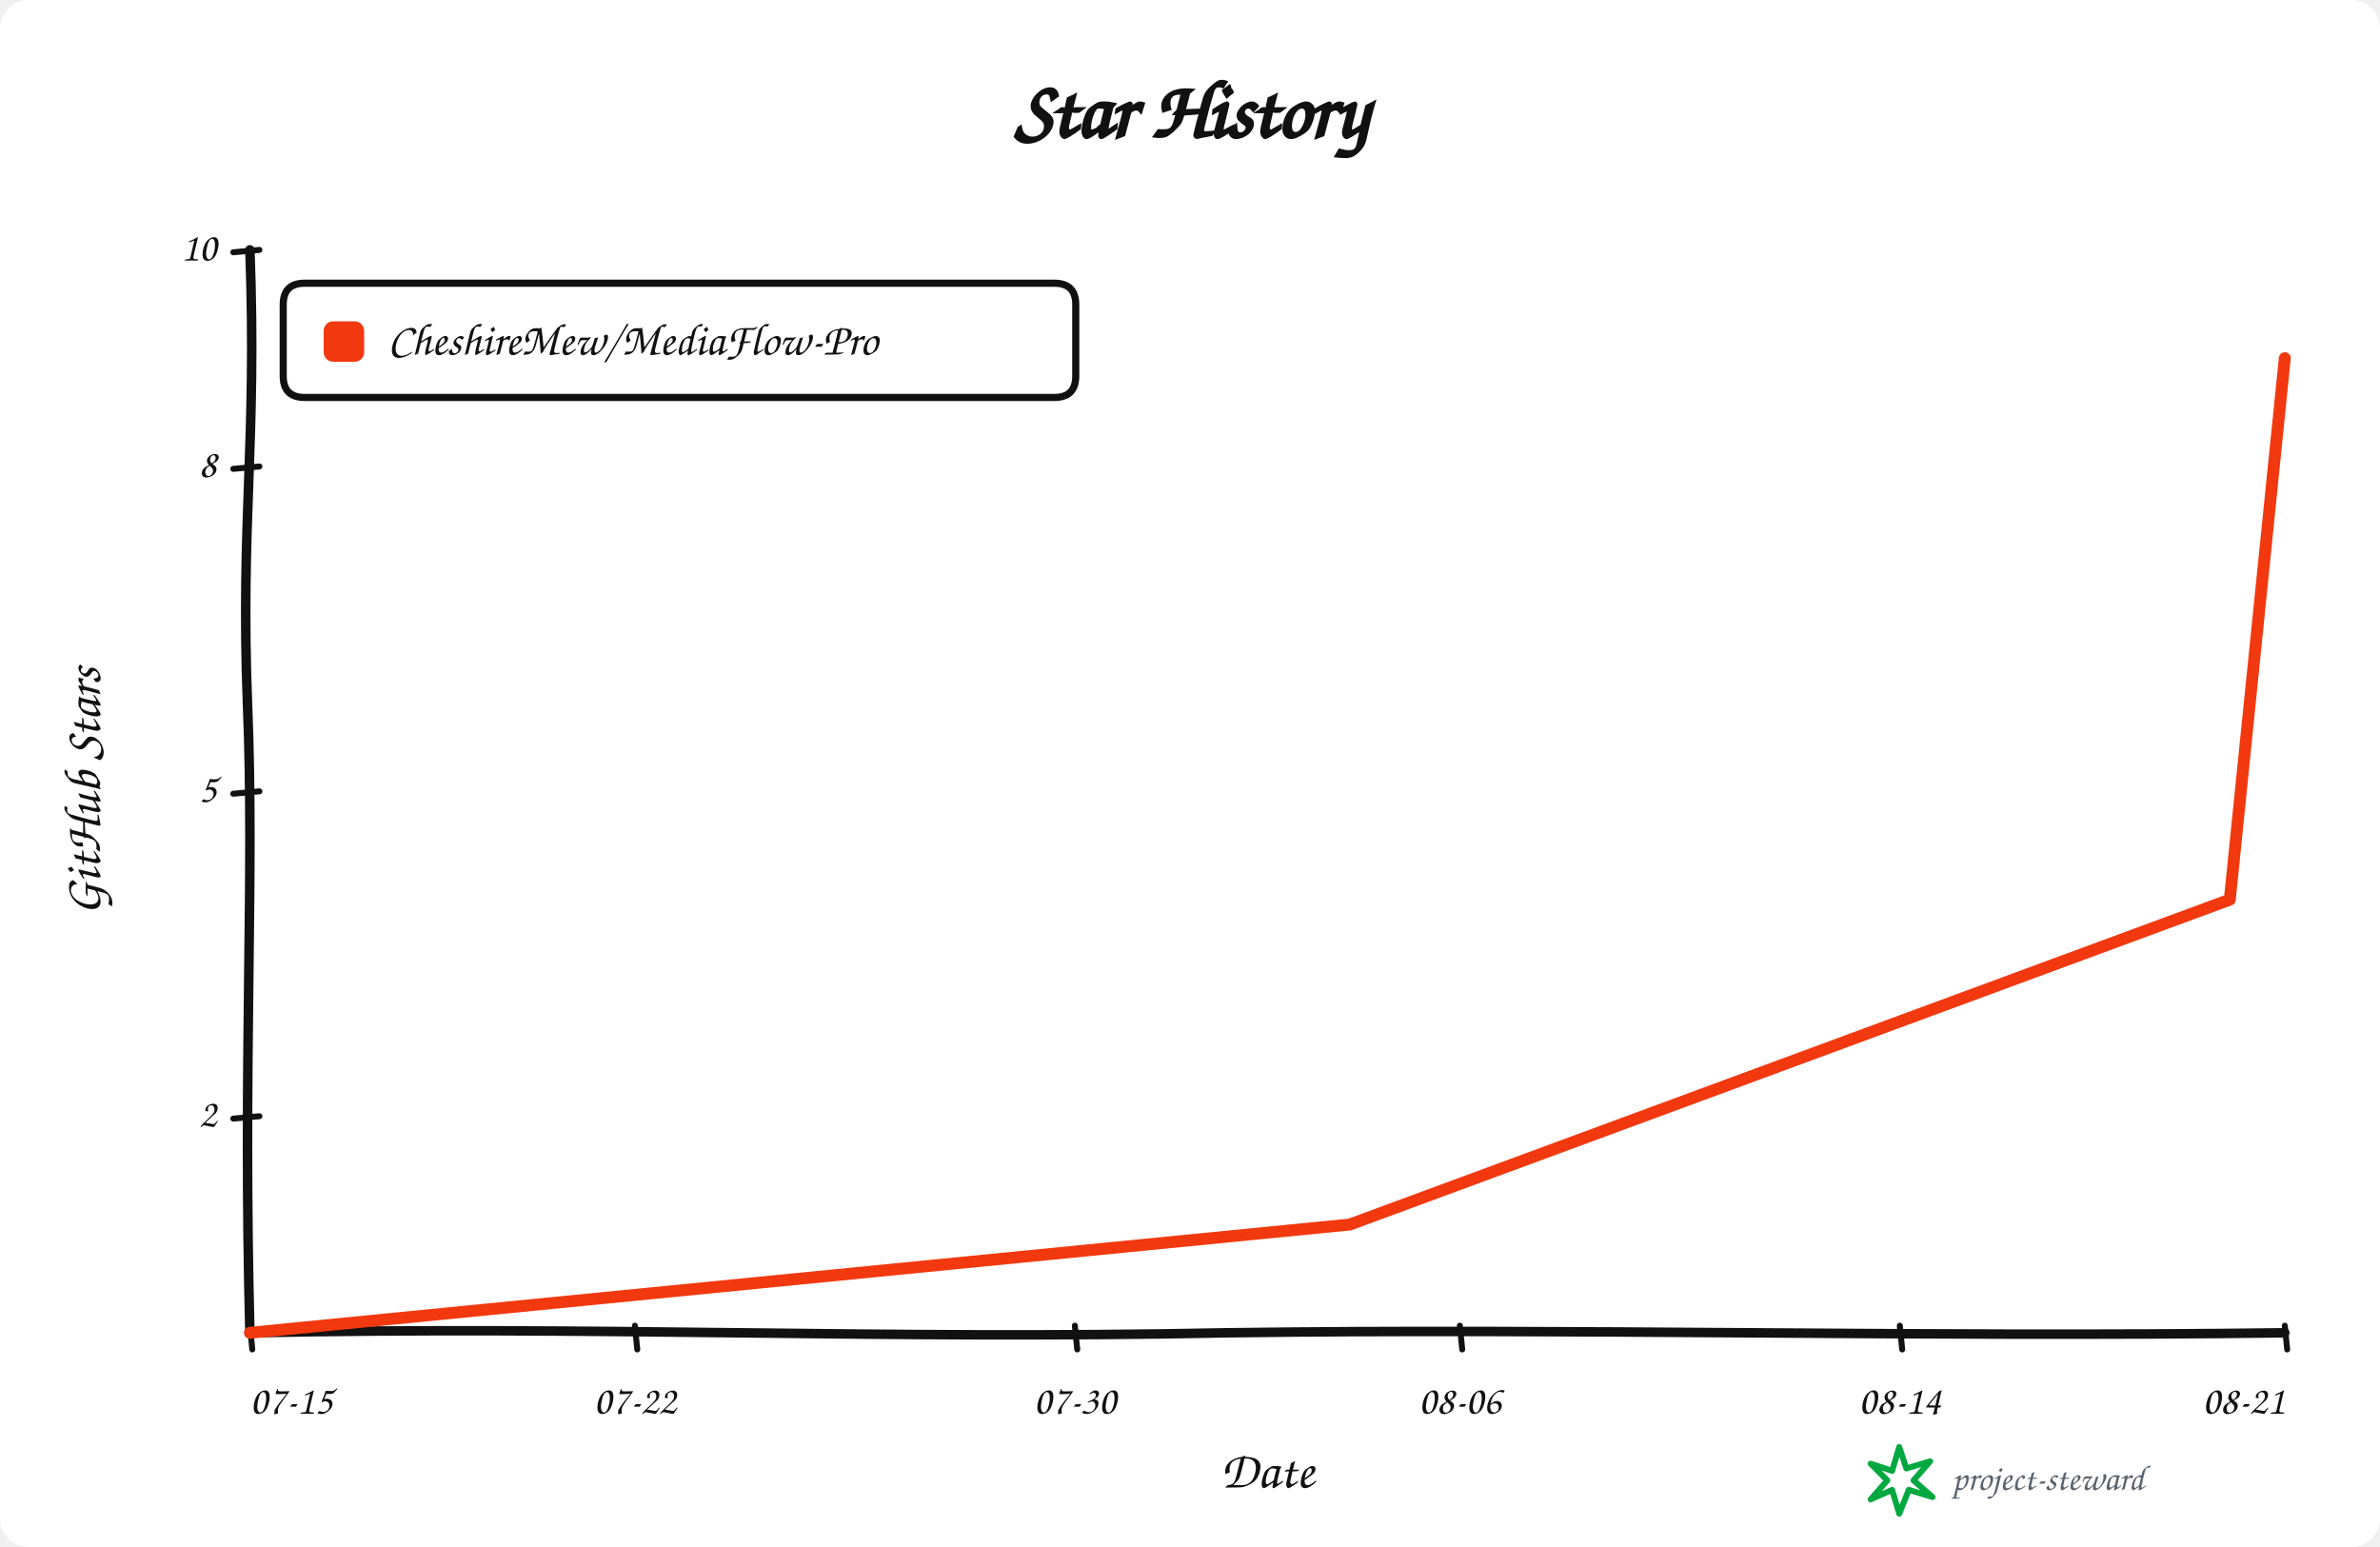
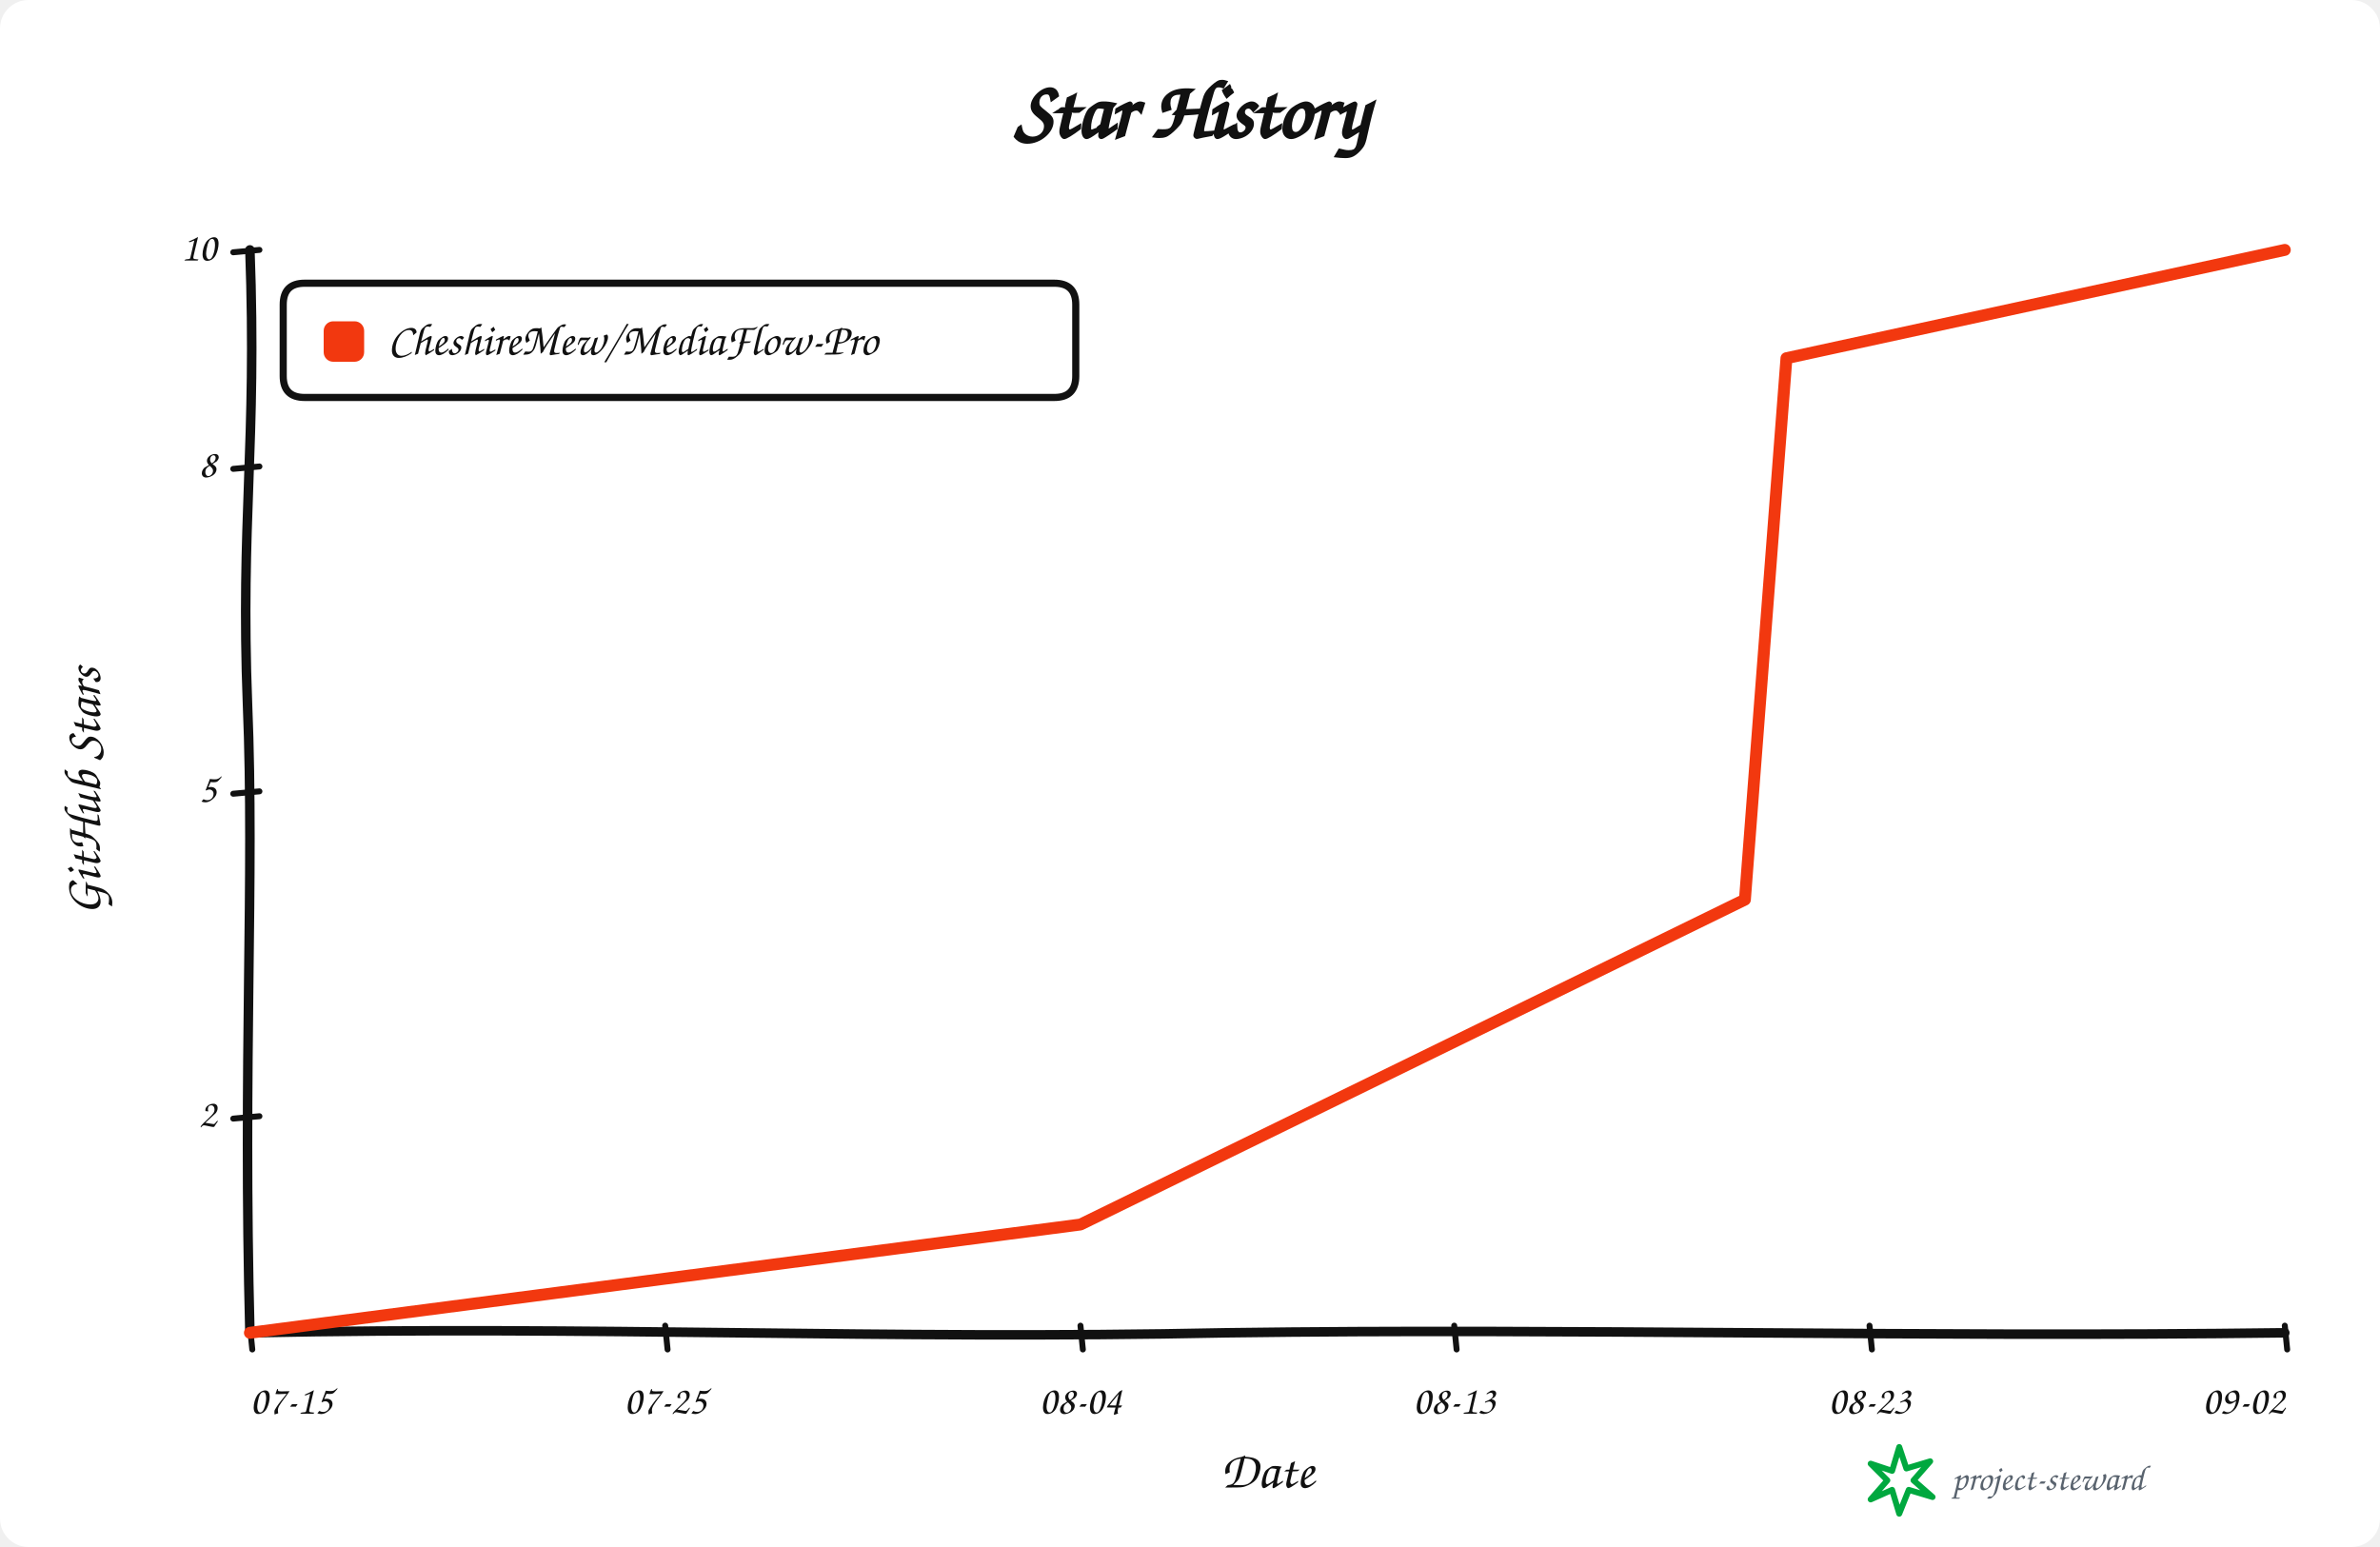
<svg xmlns="http://www.w3.org/2000/svg" width="1000" height="650" viewBox="0 0 1000 650" role="img" aria-labelledby="title description">
  <rect width="100%" height="100%" rx="12" fill="#ffffff" />
  <g data-style="hand-drawn" font-family="Comic Sans MS,Segoe Print,Bradley Hand,cursive" fill="#111111">
    <text x="500.0" y="58" text-anchor="middle" font-size="34" font-weight="700">Star History</text>
    <path data-role="y-axis" d="M 105.00 560.00 C 102.00 446.25, 107.00 368.90, 104.00 296.10 C 101.00 218.75, 108.00 186.90, 105.00 105.00" fill="none" stroke="#111111" stroke-width="4" stroke-linecap="round" />
    <path data-role="x-axis" d="M 105.00 560.00 C 250.35 557.00, 370.05 563.00, 515.40 560.00 C 660.75 558.00, 806.10 562.00, 960.00 560.00" fill="none" stroke="#111111" stroke-width="4" stroke-linecap="round" />
    <text x="42" y="332.5" text-anchor="middle" font-size="22" font-weight="600" transform="rotate(-90 42 332.5)">GitHub Stars</text>
    <text x="532.5" y="625" text-anchor="middle" font-size="22" font-weight="600">Date</text>
    <path data-role="legend-box" d="M 128 119 Q 119 119, 119 128 L 119 158 Q 119 167, 128 167 L 443 167 Q 452 167, 452 158 L 452 128 Q 452 119, 443 119 Z" fill="#ffffff" stroke="#111111" stroke-width="3" stroke-linejoin="round" />
    <rect x="136" y="135" width="17" height="17" rx="4" fill="#f2380f" />
    <text x="163" y="144.0" dominant-baseline="middle" font-size="19" font-weight="600">CheshireMew/MediaFlow-Pro</text>
    <path d="M 98 470.00 L 109 469.00" fill="none" stroke="#111111" stroke-width="2.5" stroke-linecap="round" />
    <text x="91" y="469.00" text-anchor="end" dominant-baseline="middle" font-size="17">2</text>
    <path d="M 98 333.50 L 109 332.50" fill="none" stroke="#111111" stroke-width="2.5" stroke-linecap="round" />
    <text x="91" y="332.50" text-anchor="end" dominant-baseline="middle" font-size="17">5</text>
    <path d="M 98 197.00 L 109 196.00" fill="none" stroke="#111111" stroke-width="2.5" stroke-linecap="round" />
    <text x="91" y="196.00" text-anchor="end" dominant-baseline="middle" font-size="17">8</text>
    <path d="M 98 106.00 L 109 105.00" fill="none" stroke="#111111" stroke-width="2.5" stroke-linecap="round" />
    <text x="91" y="105.00" text-anchor="end" dominant-baseline="middle" font-size="17">10</text>
    <path d="M 105.00 557 L 106.00 567" fill="none" stroke="#111111" stroke-width="2.5" stroke-linecap="round" />
    <text x="105.00" y="594" text-anchor="start" font-size="17">07-15</text>
-     <path d="M 266.76 557 L 267.76 567" fill="none" stroke="#111111" stroke-width="2.5" stroke-linecap="round" />
-     <text x="266.76" y="594" text-anchor="middle" font-size="17">07-22</text>
-     <path d="M 451.62 557 L 452.62 567" fill="none" stroke="#111111" stroke-width="2.5" stroke-linecap="round" />
-     <text x="451.62" y="594" text-anchor="middle" font-size="17">07-30</text>
-     <path d="M 613.38 557 L 614.38 567" fill="none" stroke="#111111" stroke-width="2.5" stroke-linecap="round" />
-     <text x="613.38" y="594" text-anchor="middle" font-size="17">08-06</text>
-     <path d="M 798.24 557 L 799.24 567" fill="none" stroke="#111111" stroke-width="2.5" stroke-linecap="round" />
-     <text x="798.24" y="594" text-anchor="middle" font-size="17">08-14</text>
+     <path d="M 279.49 557 L 280.49 567" fill="none" stroke="#111111" stroke-width="2.5" stroke-linecap="round" />
+     <text x="279.49" y="594" text-anchor="middle" font-size="17">07-25</text>
+     <path d="M 453.98 557 L 454.98 567" fill="none" stroke="#111111" stroke-width="2.5" stroke-linecap="round" />
+     <text x="453.98" y="594" text-anchor="middle" font-size="17">08-04</text>
+     <path d="M 611.02 557 L 612.02 567" fill="none" stroke="#111111" stroke-width="2.5" stroke-linecap="round" />
+     <text x="611.02" y="594" text-anchor="middle" font-size="17">08-13</text>
+     <path d="M 785.51 557 L 786.51 567" fill="none" stroke="#111111" stroke-width="2.5" stroke-linecap="round" />
+     <text x="785.51" y="594" text-anchor="middle" font-size="17">08-23</text>
    <path d="M 960.00 557 L 961.00 567" fill="none" stroke="#111111" stroke-width="2.5" stroke-linecap="round" />
-     <text x="960.00" y="594" text-anchor="end" font-size="17">08-21</text>
-     <path data-role="star-line" d="M 105.00 560.00 L 567.16 514.50 L 936.89 378.00 L 960.00 150.50" fill="none" stroke="#f2380f" stroke-width="5" stroke-linejoin="round" stroke-linecap="round" />
+     <text x="960.00" y="594" text-anchor="end" font-size="17">09-02</text>
+     <path data-role="star-line" d="M 105.00 560.00 L 453.98 514.50 L 733.16 378.00 L 750.61 150.50 L 960.00 105.00" fill="none" stroke="#f2380f" stroke-width="5" stroke-linejoin="round" stroke-linecap="round" />
    <g data-role="signature" transform="translate(786 608)">
      <path d="M 12 0 L 15 9 L 25 6 L 18 14 L 26 21 L 16 18 L 12 28 L 9 18 L 0 22 L 7 14 L 0 7 L 9 10 Z" fill="none" stroke="#00a83f" stroke-width="2.5" stroke-linejoin="round" />
      <text x="34" y="18" fill="#59636e" font-size="15">project-steward</text>
    </g>
  </g>
</svg>
